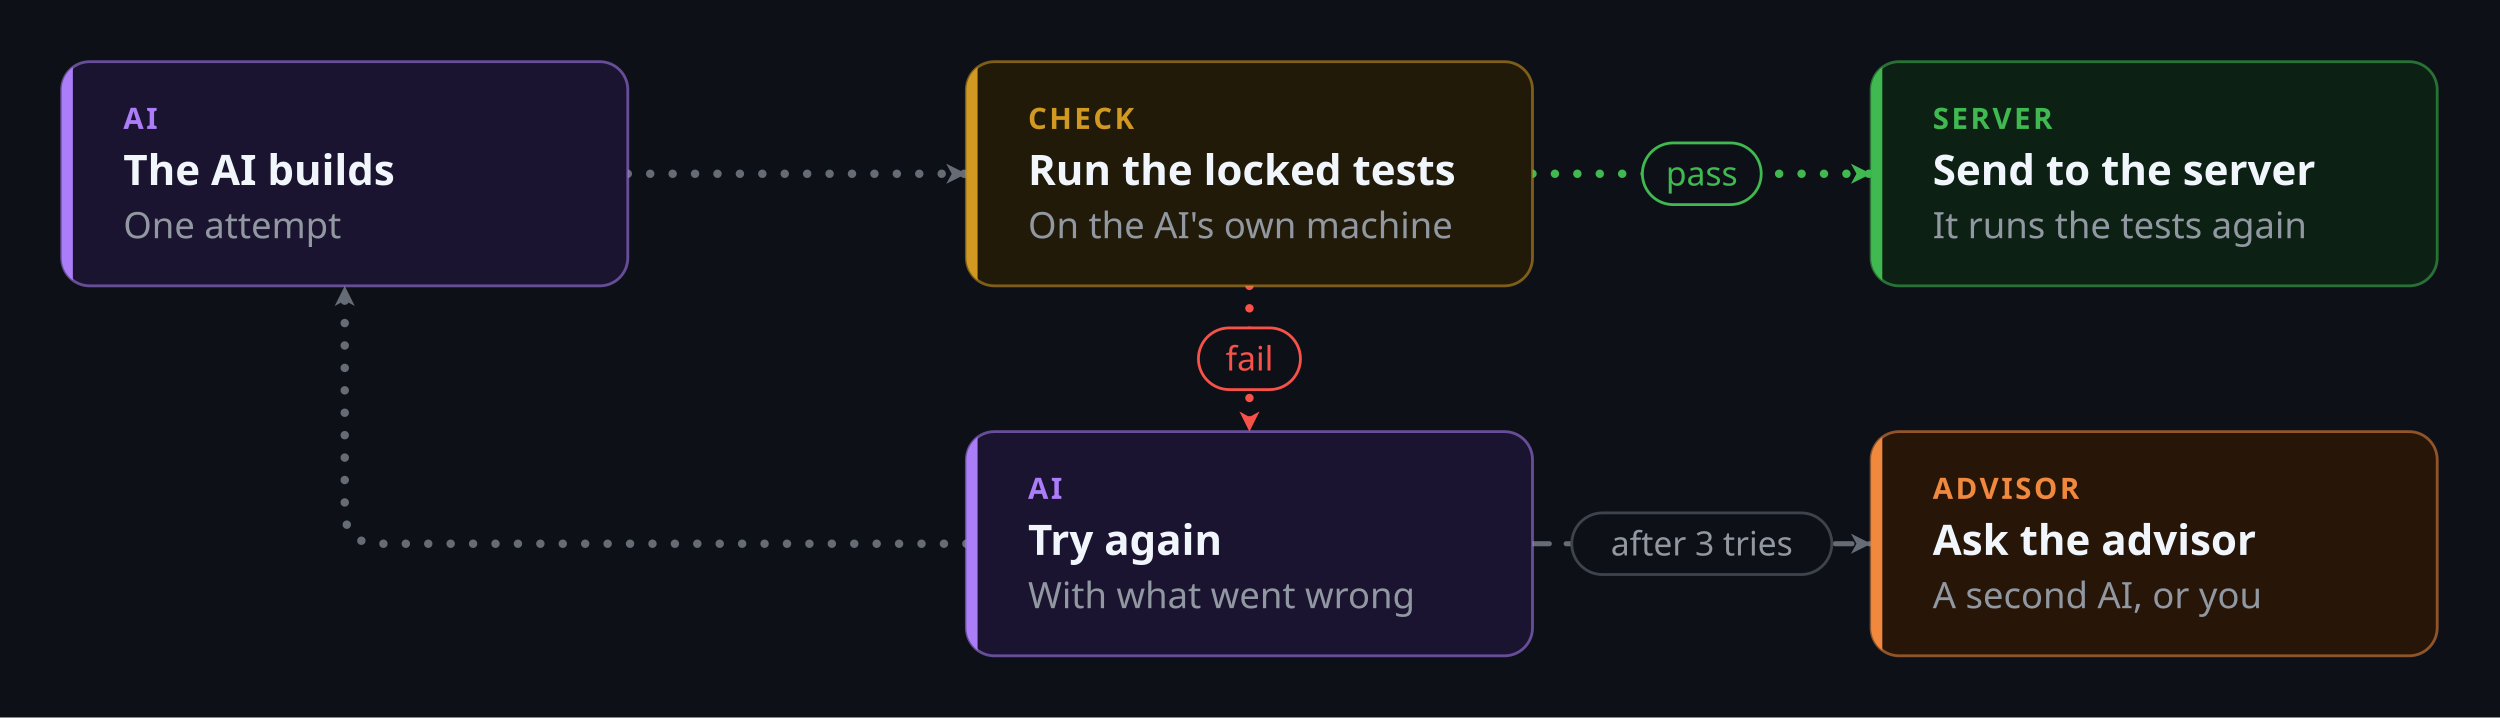
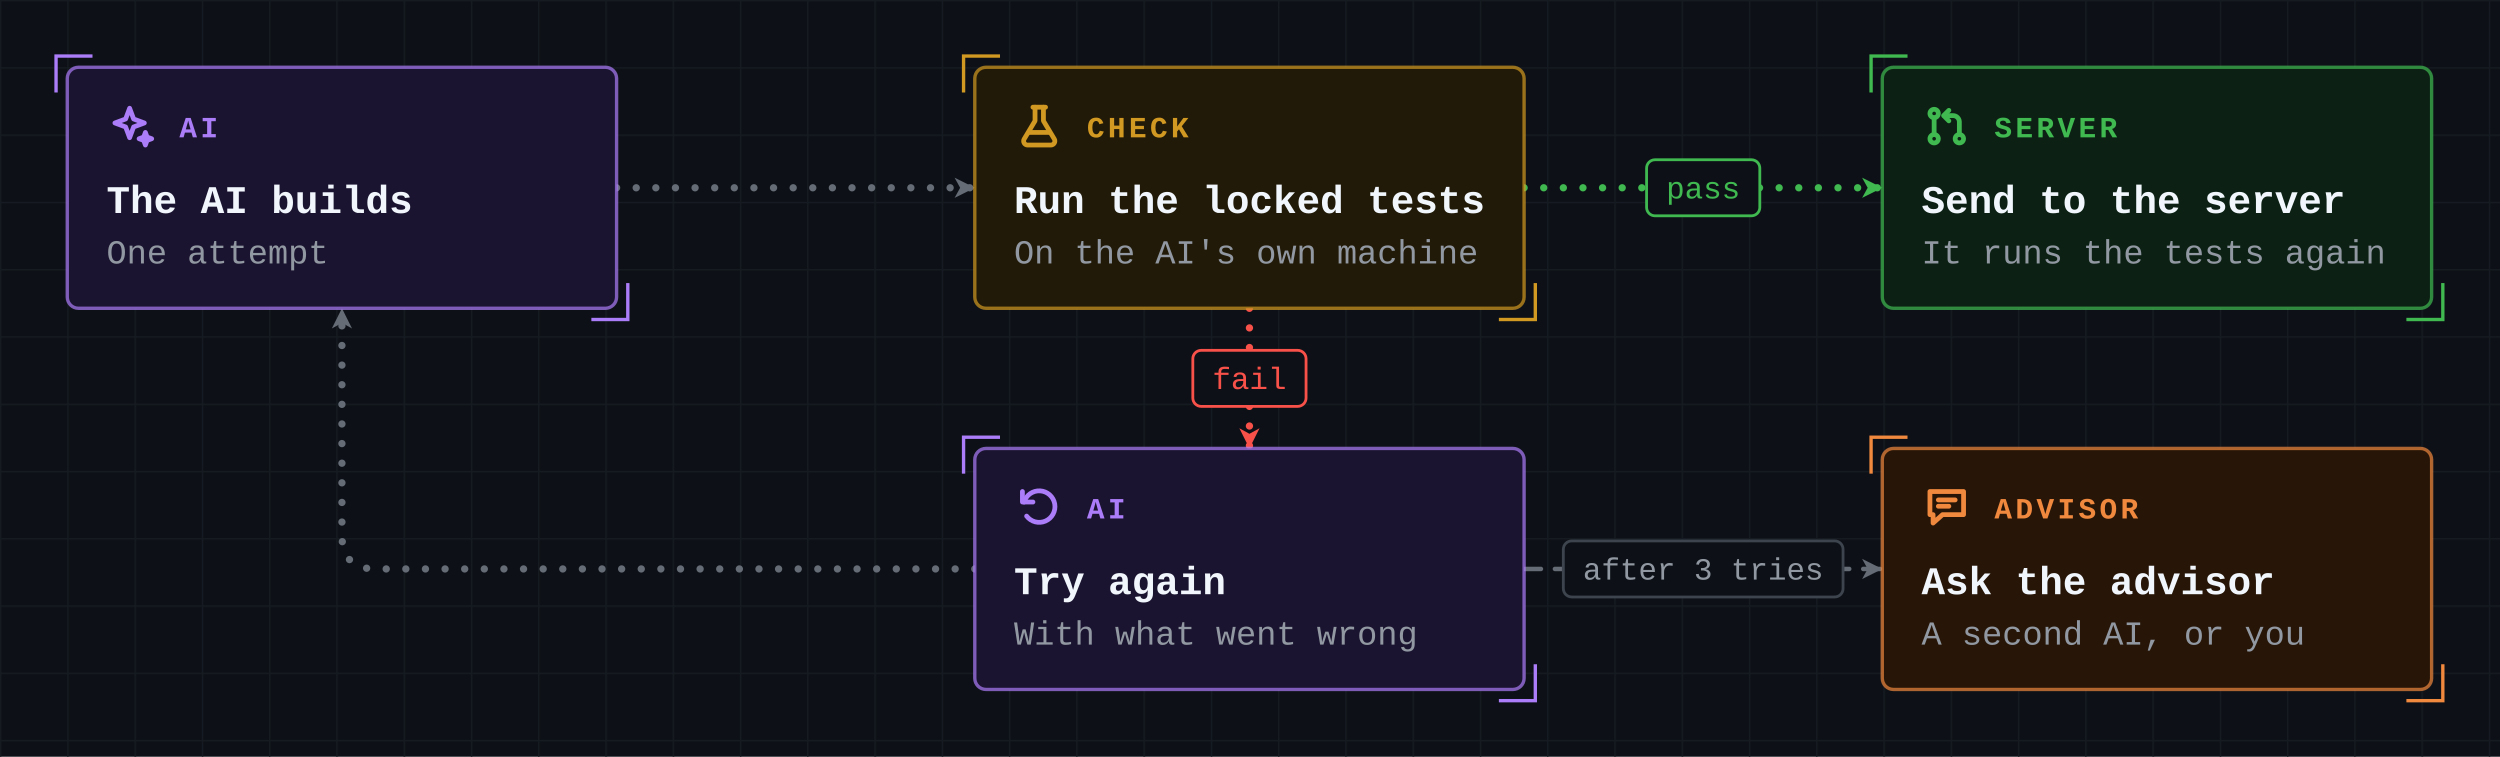
- <svg xmlns="http://www.w3.org/2000/svg" viewBox="-22 -22 892 256" width="892" height="256" role="img" aria-labelledby="title desc" font-family="-apple-system, BlinkMacSystemFont, 'Segoe UI', 'Noto Sans', Helvetica, Arial, sans-serif">
+ <svg xmlns="http://www.w3.org/2000/svg" viewBox="-24 -24 892 270" width="892" height="270" role="img" aria-labelledby="title desc" font-family="ui-monospace, SFMono-Regular, 'JetBrains Mono', 'Cascadia Mono', Menlo, Consolas, 'Liberation Mono', monospace">
  <defs>
    <marker id="arrow-plain" viewBox="0 0 10 10" refX="9" refY="5" markerWidth="9" markerHeight="9" markerUnits="userSpaceOnUse" orient="auto-start-reverse">
      <path d="M1,1 L9,5 L1,9 L3.2,5 z" fill="#656c76" />
    </marker>
    <marker id="arrow-fail" viewBox="0 0 10 10" refX="9" refY="5" markerWidth="9" markerHeight="9" markerUnits="userSpaceOnUse" orient="auto-start-reverse">
      <path d="M1,1 L9,5 L1,9 L3.2,5 z" fill="#f85149" />
    </marker>
    <marker id="arrow-pass" viewBox="0 0 10 10" refX="9" refY="5" markerWidth="9" markerHeight="9" markerUnits="userSpaceOnUse" orient="auto-start-reverse">
      <path d="M1,1 L9,5 L1,9 L3.2,5 z" fill="#3fb950" />
    </marker>
+     <pattern id="grid" x="-24" y="-24" width="24" height="24" patternUnits="userSpaceOnUse">
+       <path d="M24 0H0V24" fill="none" stroke="#161b22" stroke-width="1" />
+     </pattern>
  </defs>
-   <style>.main{stroke-width:3;stroke-dasharray:0 8;animation:flow 0.8s linear infinite}.side{stroke-width:1.8;stroke-dasharray:6 6;animation:side 1.6s linear infinite}@keyframes flow{to{stroke-dashoffset:-8}}@keyframes side{to{stroke-dashoffset:-12}}@media (prefers-reduced-motion:reduce){.main,.side{animation:none}.ticket{display:none}}</style>
-   <rect x="-22" y="-22" width="892" height="256" fill="#0d1117" />
-   <path class="main" d="M202.0,40.0 L322.8,40.0" fill="none" stroke="#656c76" stroke-linecap="round" stroke-linejoin="round" marker-end="url(#arrow-plain)" />
-   <path class="main" d="M524.8,40.0 L645.6,40.0" fill="none" stroke="#3fb950" stroke-linecap="round" stroke-linejoin="round" marker-end="url(#arrow-pass)" />
-   <path class="main" d="M423.8,80.0 L423.8,132.0" fill="none" stroke="#f85149" stroke-linecap="round" stroke-linejoin="round" marker-end="url(#arrow-fail)" />
-   <path class="main" d="M322.8,172.0 L113.0,172.0 Q101.0,172.0 101.0,160.0 L101.0,80.0" fill="none" stroke="#656c76" stroke-linecap="round" stroke-linejoin="round" marker-end="url(#arrow-plain)" />
-   <path class="side" d="M524.8,172.0 L645.6,172.0" fill="none" stroke="#656c76" stroke-linecap="round" stroke-linejoin="round" marker-end="url(#arrow-plain)" />
-   <rect x="0.0" y="0.0" width="202.0" height="80.0" rx="10" fill="#1b1430" stroke="#ab7df8" stroke-opacity="0.55" stroke-width="1" />
-   <clipPath id="clip0">
-     <rect x="0.0" y="0.0" width="202.0" height="80.0" rx="10" />
-   </clipPath>
-   <rect x="0.0" y="0.0" width="4" height="80.0" fill="#ab7df8" clip-path="url(#clip0)" />
-   <text x="22.0" y="24.0" font-size="10.5" font-weight="700" letter-spacing="0.9" fill="#ab7df8">AI</text>
-   <text x="22.0" y="44.0" font-size="15" font-weight="600" fill="#f0f6fc">The AI builds</text>
-   <text x="22.0" y="63.0" font-size="13" fill="#9198a1">One attempt</text>
-   <rect x="322.8" y="0.0" width="202.0" height="80.0" rx="10" fill="#221a08" stroke="#d29922" stroke-opacity="0.55" stroke-width="1" />
-   <clipPath id="clip1">
-     <rect x="322.8" y="0.0" width="202.0" height="80.0" rx="10" />
-   </clipPath>
-   <rect x="322.8" y="0.0" width="4" height="80.0" fill="#d29922" clip-path="url(#clip1)" />
-   <text x="344.8" y="24.0" font-size="10.5" font-weight="700" letter-spacing="0.9" fill="#d29922">CHECK</text>
-   <text x="344.8" y="44.0" font-size="15" font-weight="600" fill="#f0f6fc">Run the locked tests</text>
-   <text x="344.8" y="63.0" font-size="13" fill="#9198a1">On the AI's own machine</text>
-   <rect x="645.6" y="0.0" width="202.0" height="80.0" rx="10" fill="#0c2114" stroke="#3fb950" stroke-opacity="0.55" stroke-width="1" />
-   <clipPath id="clip2">
-     <rect x="645.6" y="0.0" width="202.0" height="80.0" rx="10" />
-   </clipPath>
-   <rect x="645.6" y="0.0" width="4" height="80.0" fill="#3fb950" clip-path="url(#clip2)" />
-   <text x="667.6" y="24.0" font-size="10.5" font-weight="700" letter-spacing="0.9" fill="#3fb950">SERVER</text>
-   <text x="667.6" y="44.0" font-size="15" font-weight="600" fill="#f0f6fc">Send to the server</text>
-   <text x="667.6" y="63.0" font-size="13" fill="#9198a1">It runs the tests again</text>
-   <rect x="322.8" y="132.0" width="202.0" height="80.0" rx="10" fill="#1b1430" stroke="#ab7df8" stroke-opacity="0.55" stroke-width="1" />
-   <clipPath id="clip3">
-     <rect x="322.8" y="132.0" width="202.0" height="80.0" rx="10" />
-   </clipPath>
-   <rect x="322.8" y="132.0" width="4" height="80.0" fill="#ab7df8" clip-path="url(#clip3)" />
-   <text x="344.8" y="156.0" font-size="10.5" font-weight="700" letter-spacing="0.9" fill="#ab7df8">AI</text>
-   <text x="344.8" y="176.0" font-size="15" font-weight="600" fill="#f0f6fc">Try again</text>
-   <text x="344.8" y="195.0" font-size="13" fill="#9198a1">With what went wrong</text>
-   <rect x="645.6" y="132.0" width="202.0" height="80.0" rx="10" fill="#271608" stroke="#f0883e" stroke-opacity="0.55" stroke-width="1" />
-   <clipPath id="clip4">
-     <rect x="645.6" y="132.0" width="202.0" height="80.0" rx="10" />
-   </clipPath>
-   <rect x="645.6" y="132.0" width="4" height="80.0" fill="#f0883e" clip-path="url(#clip4)" />
-   <text x="667.6" y="156.0" font-size="10.5" font-weight="700" letter-spacing="0.9" fill="#f0883e">ADVISOR</text>
-   <text x="667.6" y="176.0" font-size="15" font-weight="600" fill="#f0f6fc">Ask the advisor</text>
-   <text x="667.6" y="195.0" font-size="13" fill="#9198a1">A second AI, or you</text>
-   <rect x="564.0" y="29.0" width="42.4" height="22" rx="11.0" fill="#0d1117" stroke="#3fb950" stroke-width="1" />
-   <text x="585.2" y="44.2" text-anchor="middle" font-size="12" font-weight="500" fill="#3fb950">pass</text>
-   <rect x="405.6" y="95.0" width="36.4" height="22" rx="11.0" fill="#0d1117" stroke="#f85149" stroke-width="1" />
-   <text x="423.8" y="110.2" text-anchor="middle" font-size="12" font-weight="500" fill="#f85149">fail</text>
-   <rect x="538.8" y="161.0" width="92.8" height="22" rx="11.0" fill="#0d1117" stroke="#3d444d" stroke-width="1" />
-   <text x="585.2" y="176.2" text-anchor="middle" font-size="12" font-weight="500" fill="#9198a1">after 3 tries</text>
+   <style>.main{stroke-width:2.6;stroke-dasharray:0 7;animation:flow 0.8s linear infinite}.side{stroke-width:1.6;stroke-dasharray:6 5;animation:side 1.6s linear infinite}@keyframes flow{to{stroke-dashoffset:-7}}@keyframes side{to{stroke-dashoffset:-11}}@media (prefers-reduced-motion:reduce){.main,.side{animation:none}.ticket{display:none}}</style>
+   <rect x="-24" y="-24" width="892" height="270" fill="#0d1117" />
+   <rect x="-24" y="-24" width="892" height="270" fill="url(#grid)" />
+   <path class="main" d="M196.0,43.0 L323.8,43.0" fill="none" stroke="#656c76" stroke-linecap="round" stroke-linejoin="round" marker-end="url(#arrow-plain)" />
+   <path class="main" d="M519.8,43.0 L647.6,43.0" fill="none" stroke="#3fb950" stroke-linecap="round" stroke-linejoin="round" marker-end="url(#arrow-pass)" />
+   <path class="main" d="M421.8,86.0 L421.8,136.0" fill="none" stroke="#f85149" stroke-linecap="round" stroke-linejoin="round" marker-end="url(#arrow-fail)" />
+   <path class="main" d="M323.8,179.0 L110.0,179.0 Q98.0,179.0 98.0,167.0 L98.0,86.0" fill="none" stroke="#656c76" stroke-linecap="round" stroke-linejoin="round" marker-end="url(#arrow-plain)" />
+   <path class="side" d="M519.8,179.0 L647.6,179.0" fill="none" stroke="#656c76" stroke-linecap="round" stroke-linejoin="round" marker-end="url(#arrow-plain)" />
+   <rect x="0.0" y="0.0" width="196.0" height="86.0" rx="4" fill="#1b1430" stroke="#ab7df8" stroke-opacity="0.7" stroke-width="1.2" />
+   <path d="M9.0,-4.0 H-4.0 V9.0" fill="none" stroke="#ab7df8" stroke-width="1.2" />
+   <path d="M187.0,90.0 H200.0 V77.0" fill="none" stroke="#ab7df8" stroke-width="1.2" />
+   <g transform="translate(14.0,12.0) scale(0.75)" fill="none" stroke="#ab7df8" stroke-width="2.27" stroke-linecap="round" stroke-linejoin="round">
+     <path d="M11 3.5l1.9 5.1L18 10.5l-5.1 1.9L11 17.5l-1.9-5.1L4 10.5l5.1-1.9z" />
+     <path d="M18.5 15l.8 2.2l2.2.8l-2.2.8l-.8 2.2l-.8-2.2l-2.2-.8l2.2-.8z" />
+   </g>
+   <text x="40.0" y="25.0" font-size="10.5" font-weight="700" letter-spacing="1.2" fill="#ab7df8">AI</text>
+   <text x="14.0" y="52.0" font-size="14" font-weight="700" fill="#f0f6fc">The AI builds</text>
+   <text x="14.0" y="70.0" font-size="12" fill="#9198a1">One attempt</text>
+   <rect x="323.8" y="0.0" width="196.0" height="86.0" rx="4" fill="#221a08" stroke="#d29922" stroke-opacity="0.7" stroke-width="1.2" />
+   <path d="M332.8,-4.0 H319.8 V9.0" fill="none" stroke="#d29922" stroke-width="1.2" />
+   <path d="M510.8,90.0 H523.8 V77.0" fill="none" stroke="#d29922" stroke-width="1.2" />
+   <g transform="translate(337.8,12.0) scale(0.75)" fill="none" stroke="#d29922" stroke-width="2.27" stroke-linecap="round" stroke-linejoin="round">
+     <path d="M9 3h6" />
+     <path d="M10 3v6.5l-5.2 8.7A1.9 1.9 0 0 0 6.4 21h11.2a1.9 1.9 0 0 0 1.6-2.8L14 9.5V3" />
+     <path d="M7.4 15h9.2" />
+   </g>
+   <text x="363.8" y="25.0" font-size="10.5" font-weight="700" letter-spacing="1.2" fill="#d29922">CHECK</text>
+   <text x="337.8" y="52.0" font-size="14" font-weight="700" fill="#f0f6fc">Run the locked tests</text>
+   <text x="337.8" y="70.0" font-size="12" fill="#9198a1">On the AI's own machine</text>
+   <rect x="647.6" y="0.0" width="196.0" height="86.0" rx="4" fill="#0c2114" stroke="#3fb950" stroke-opacity="0.7" stroke-width="1.2" />
+   <path d="M656.6,-4.0 H643.6 V9.0" fill="none" stroke="#3fb950" stroke-width="1.2" />
+   <path d="M834.6,90.0 H847.6 V77.0" fill="none" stroke="#3fb950" stroke-width="1.2" />
+   <g transform="translate(661.6,12.0) scale(0.75)" fill="none" stroke="#3fb950" stroke-width="2.27" stroke-linecap="round" stroke-linejoin="round">
+     <path d="M6 4a2 2 0 1 0 0 4a2 2 0 1 0 0-4z" />
+     <path d="M6 16a2 2 0 1 0 0 4a2 2 0 1 0 0-4z" />
+     <path d="M18 16a2 2 0 1 0 0 4a2 2 0 1 0 0-4z" />
+     <path d="M6 8v8" />
+     <path d="M18 16v-6a3 3 0 0 0-3-3h-4" />
+     <path d="M13 4.5L10.5 7L13 9.5" />
+   </g>
+   <text x="687.6" y="25.0" font-size="10.5" font-weight="700" letter-spacing="1.2" fill="#3fb950">SERVER</text>
+   <text x="661.6" y="52.0" font-size="14" font-weight="700" fill="#f0f6fc">Send to the server</text>
+   <text x="661.6" y="70.0" font-size="12" fill="#9198a1">It runs the tests again</text>
+   <rect x="323.8" y="136.0" width="196.0" height="86.0" rx="4" fill="#1b1430" stroke="#ab7df8" stroke-opacity="0.7" stroke-width="1.2" />
+   <path d="M332.8,132.0 H319.8 V145.0" fill="none" stroke="#ab7df8" stroke-width="1.2" />
+   <path d="M510.8,226.0 H523.8 V213.0" fill="none" stroke="#ab7df8" stroke-width="1.2" />
+   <g transform="translate(337.8,148.0) scale(0.75)" fill="none" stroke="#ab7df8" stroke-width="2.27" stroke-linecap="round" stroke-linejoin="round">
+     <path d="M4 4.5v5h5" />
+     <path d="M4.8 9.5A7.5 7.5 0 1 1 6 16.2" />
+   </g>
+   <text x="363.8" y="161.0" font-size="10.5" font-weight="700" letter-spacing="1.2" fill="#ab7df8">AI</text>
+   <text x="337.8" y="188.0" font-size="14" font-weight="700" fill="#f0f6fc">Try again</text>
+   <text x="337.8" y="206.0" font-size="12" fill="#9198a1">With what went wrong</text>
+   <rect x="647.6" y="136.0" width="196.0" height="86.0" rx="4" fill="#271608" stroke="#f0883e" stroke-opacity="0.7" stroke-width="1.2" />
+   <path d="M656.6,132.0 H643.6 V145.0" fill="none" stroke="#f0883e" stroke-width="1.2" />
+   <path d="M834.6,226.0 H847.6 V213.0" fill="none" stroke="#f0883e" stroke-width="1.2" />
+   <g transform="translate(661.6,148.0) scale(0.75)" fill="none" stroke="#f0883e" stroke-width="2.27" stroke-linecap="round" stroke-linejoin="round">
+     <path d="M4 4.5h16v11H10l-4.5 4v-4H4z" />
+     <path d="M8 8.5h8M8 11.5h5" />
+   </g>
+   <text x="687.6" y="161.0" font-size="10.5" font-weight="700" letter-spacing="1.2" fill="#f0883e">ADVISOR</text>
+   <text x="661.6" y="188.0" font-size="14" font-weight="700" fill="#f0f6fc">Ask the advisor</text>
+   <text x="661.6" y="206.0" font-size="12" fill="#9198a1">A second AI, or you</text>
+   <rect x="563.5" y="33.0" width="40.4" height="20" rx="3" fill="#0d1117" stroke="#3fb950" stroke-width="1" />
+   <text x="583.7" y="46.8" text-anchor="middle" font-size="11" fill="#3fb950">pass</text>
+   <rect x="401.6" y="101.0" width="40.4" height="20" rx="3" fill="#0d1117" stroke="#f85149" stroke-width="1" />
+   <text x="421.8" y="114.8" text-anchor="middle" font-size="11" fill="#f85149">fail</text>
+   <rect x="533.8" y="169.0" width="99.8" height="20" rx="3" fill="#0d1117" stroke="#3d444d" stroke-width="1" />
+   <text x="583.7" y="182.8" text-anchor="middle" font-size="11" fill="#9198a1">after 3 tries</text>
</svg>
